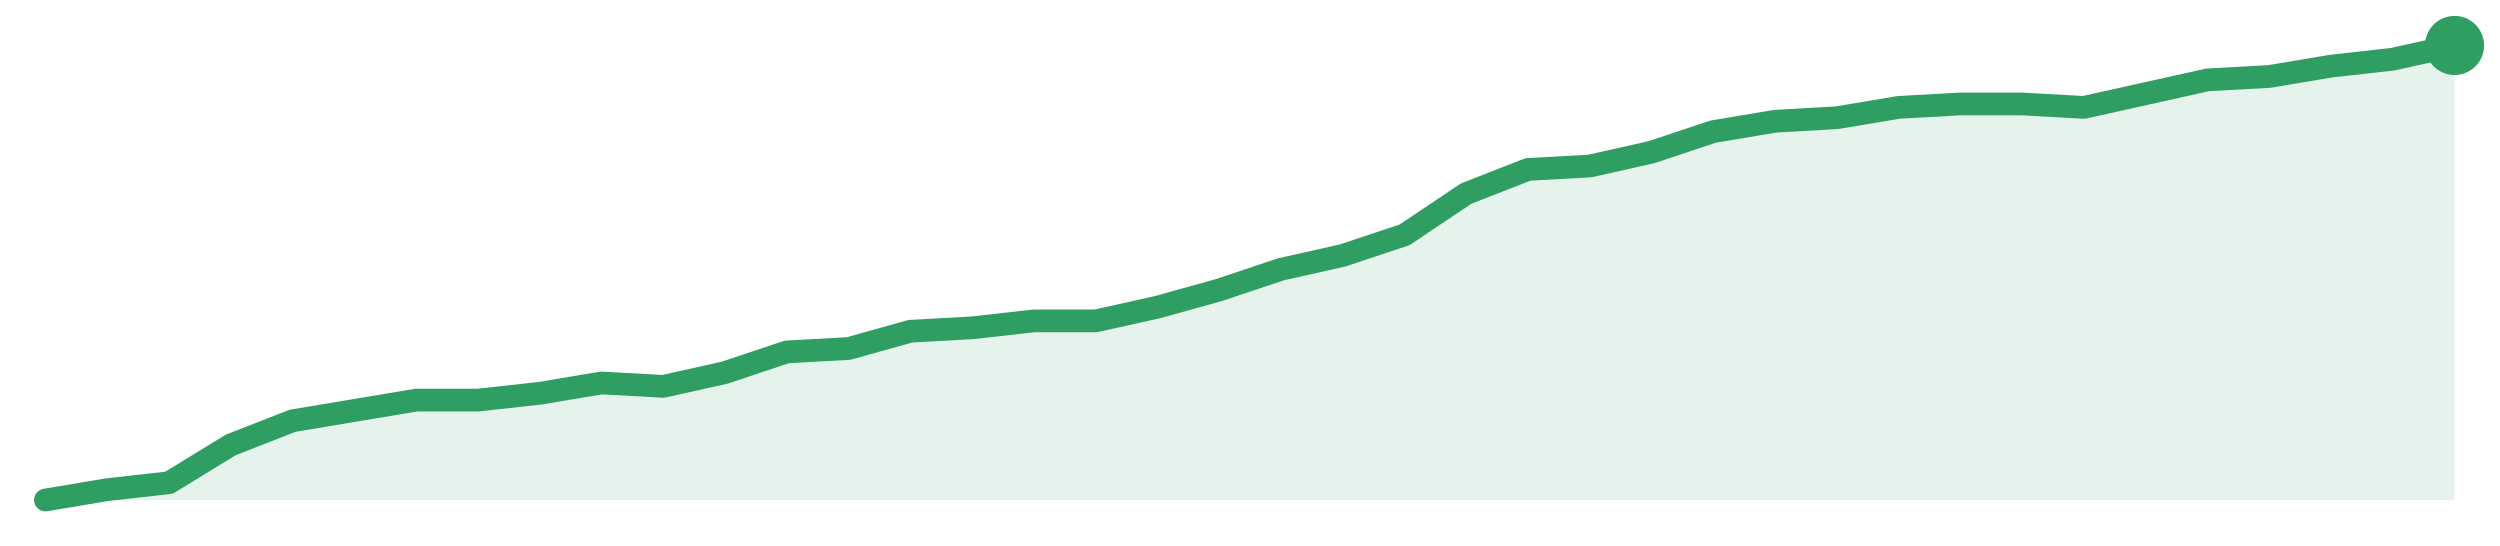
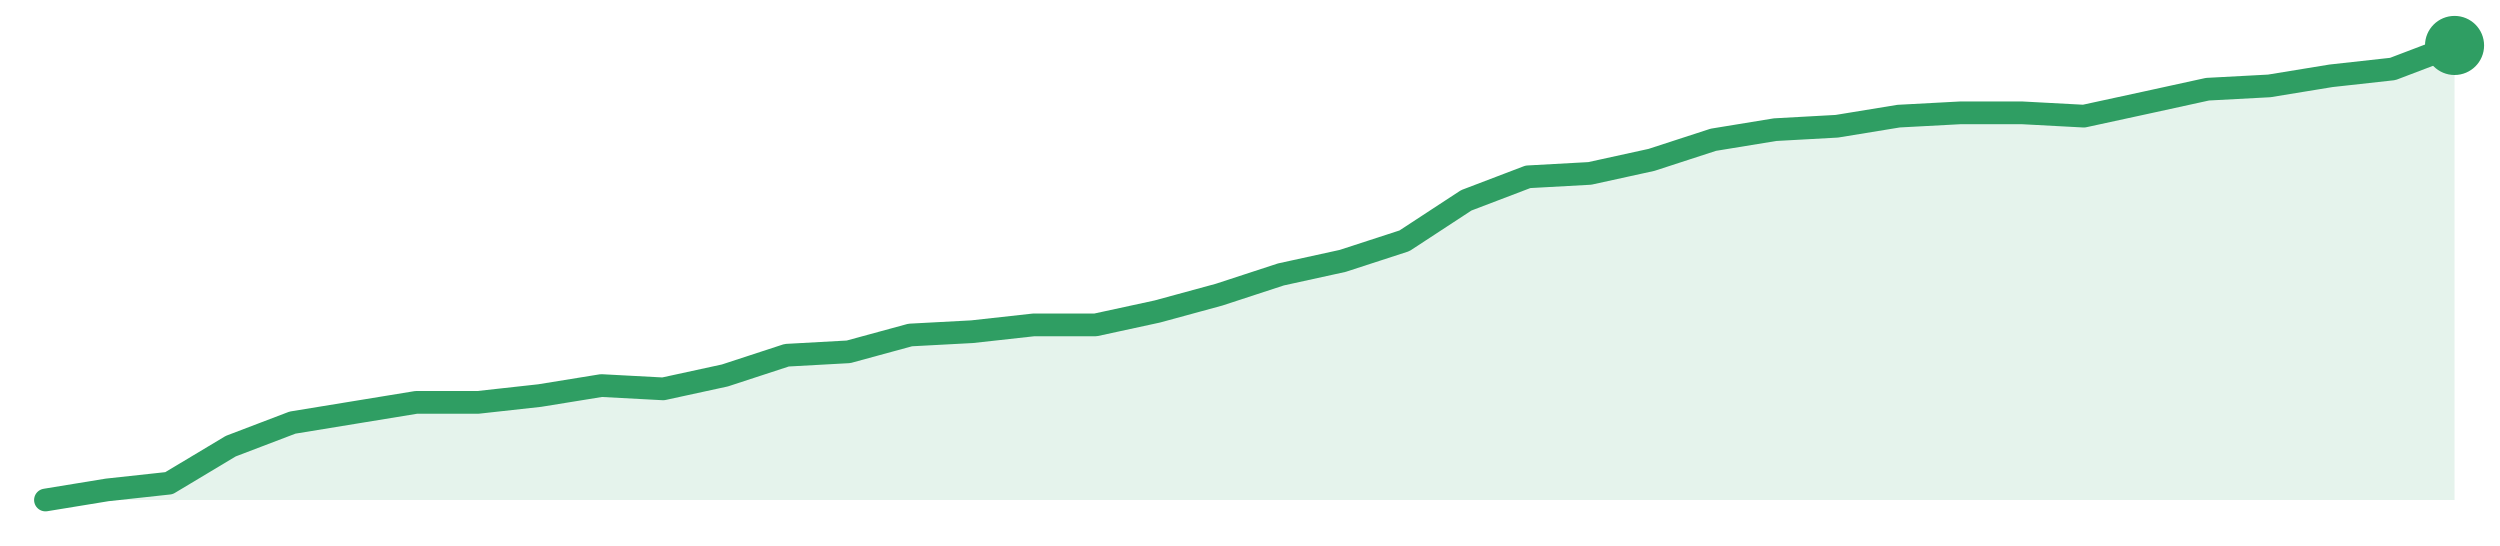
<svg xmlns="http://www.w3.org/2000/svg" width="220" height="48" viewBox="0 0 220 48" role="img" aria-label="trend">
-   <path d="M4.0,44.0 L4.0,44.0 L9.44,43.09 L14.87,42.48 L20.31,39.15 L25.74,37.03 L31.18,36.12 L36.62,35.21 L42.05,35.21 L47.49,34.61 L52.92,33.7 L58.36,34.0 L63.79,32.79 L69.23,30.97 L74.67,30.67 L80.1,29.15 L85.54,28.85 L90.97,28.24 L96.41,28.24 L101.85,27.03 L107.28,25.52 L112.72,23.7 L118.15,22.48 L123.59,20.67 L129.03,17.03 L134.46,14.91 L139.9,14.61 L145.33,13.39 L150.77,11.58 L156.21,10.67 L161.64,10.36 L167.08,9.45 L172.51,9.15 L177.95,9.15 L183.38,9.45 L188.82,8.24 L194.26,7.03 L199.69,6.73 L205.13,5.82 L210.56,5.21 L216.0,4.0 L216.0,44.0 Z" fill="#2f9e631f" />
-   <path d="M4.0,44.0 L9.44,43.09 L14.87,42.48 L20.31,39.15 L25.74,37.03 L31.18,36.12 L36.62,35.21 L42.05,35.21 L47.49,34.61 L52.92,33.7 L58.36,34.0 L63.79,32.79 L69.23,30.97 L74.67,30.67 L80.1,29.15 L85.54,28.85 L90.97,28.24 L96.41,28.24 L101.85,27.03 L107.28,25.52 L112.72,23.7 L118.15,22.48 L123.59,20.67 L129.03,17.03 L134.46,14.91 L139.9,14.61 L145.33,13.39 L150.77,11.58 L156.21,10.67 L161.64,10.36 L167.08,9.45 L172.51,9.15 L177.95,9.15 L183.38,9.45 L188.82,8.24 L194.26,7.03 L199.69,6.73 L205.13,5.82 L210.56,5.21 L216.0,4.0" fill="none" stroke="#2f9e63" stroke-width="2" stroke-linejoin="round" stroke-linecap="round" />
+   <path d="M4.0,44.0 L4.0,44.0 L9.44,43.11 L14.87,42.52 L20.31,39.26 L25.74,37.19 L31.18,36.3 L36.62,35.41 L42.05,35.41 L47.49,34.81 L52.92,33.93 L58.36,34.22 L63.79,33.04 L69.23,31.26 L74.67,30.96 L80.1,29.48 L85.54,29.19 L90.97,28.59 L96.41,28.59 L101.85,27.41 L107.28,25.93 L112.72,24.15 L118.15,22.96 L123.59,21.19 L129.03,17.63 L134.46,15.56 L139.9,15.26 L145.33,14.07 L150.77,12.3 L156.21,11.41 L161.64,11.11 L167.08,10.22 L172.51,9.93 L177.95,9.93 L183.38,10.22 L188.82,9.04 L194.26,7.85 L199.69,7.56 L205.13,6.67 L210.56,6.07 L216.0,4.0 L216.0,44.0 Z" fill="#2f9e631f" />
+   <path d="M4.0,44.0 L9.44,43.11 L14.87,42.52 L20.31,39.26 L25.74,37.19 L31.18,36.3 L36.62,35.41 L42.05,35.41 L47.49,34.81 L52.92,33.93 L58.36,34.22 L63.79,33.04 L69.23,31.26 L74.67,30.96 L80.1,29.48 L85.54,29.19 L90.97,28.59 L96.41,28.59 L101.85,27.41 L107.28,25.93 L112.72,24.15 L118.15,22.96 L123.59,21.19 L129.03,17.63 L134.46,15.56 L139.9,15.26 L145.33,14.07 L150.77,12.3 L156.21,11.41 L161.64,11.11 L167.08,10.22 L172.51,9.93 L177.95,9.93 L183.38,10.22 L188.82,9.04 L194.26,7.85 L199.69,7.56 L205.13,6.67 L210.56,6.07 L216.0,4.0" fill="none" stroke="#2f9e63" stroke-width="2" stroke-linejoin="round" stroke-linecap="round" />
  <circle cx="216.0" cy="4.0" r="2.6" fill="#2f9e63" />
</svg>
